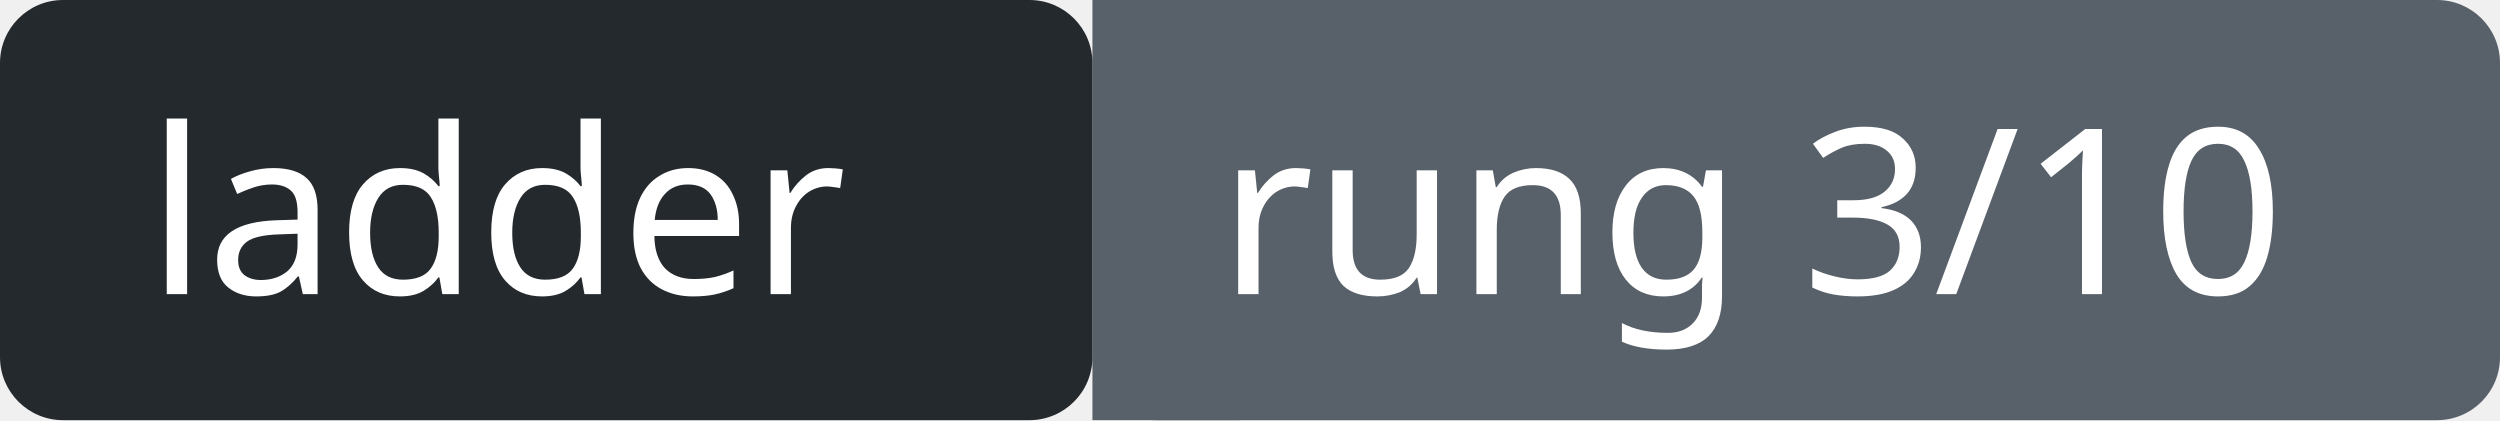
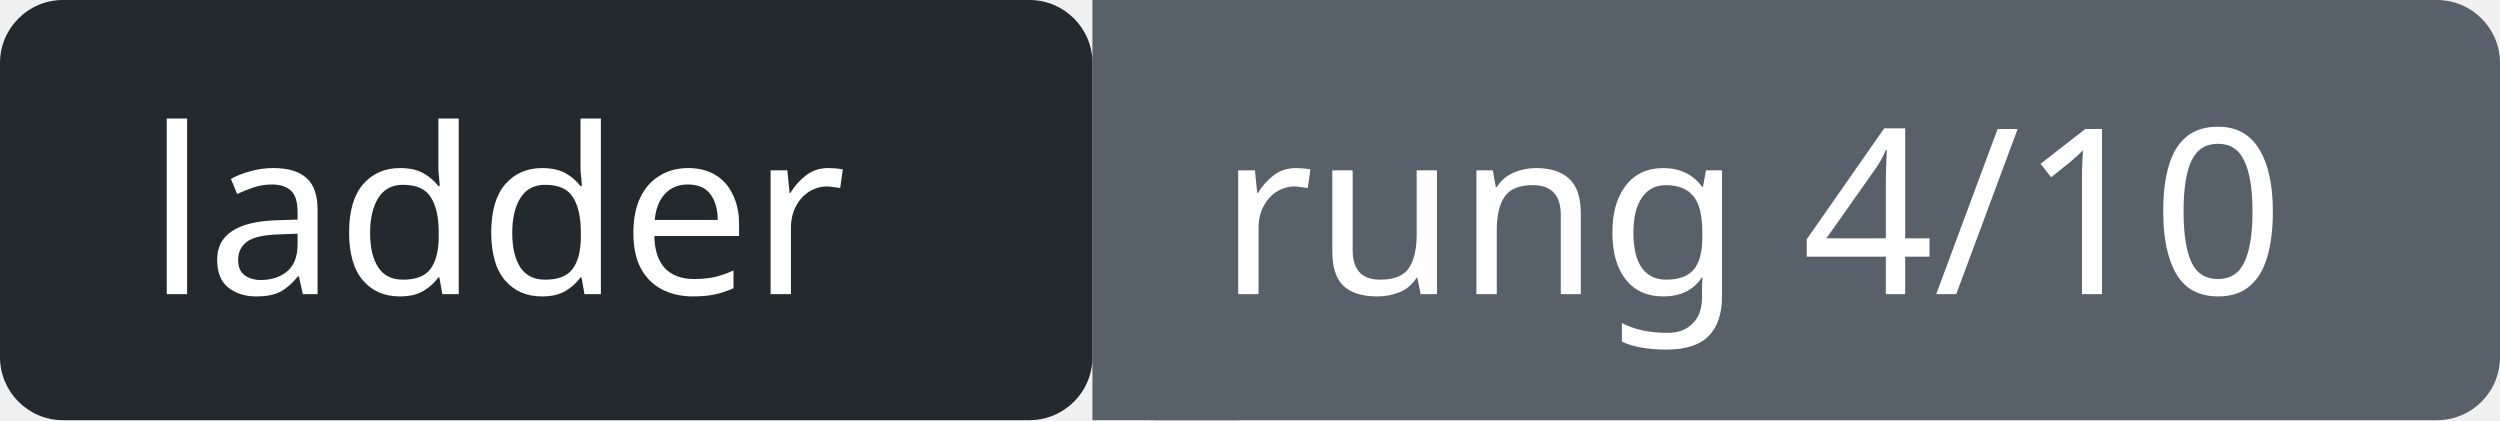
- <svg xmlns="http://www.w3.org/2000/svg" width="119" height="20" role="img" aria-label="ladder: rung 3/10">
+ <svg xmlns="http://www.w3.org/2000/svg" width="119" height="20" role="img" aria-label="ladder: rung 4/10">
  <rect width="52" height="20" rx="3" fill="#24292e" />
  <rect x="52" width="67" height="20" rx="3" fill="#586069" />
  <rect x="52" width="7" height="20" fill="#586069" />
  <g fill="#fff" font-family="Verdana,sans-serif" font-size="11">
    <text x="7" y="14">ladder</text>
-     <text x="58" y="14">rung 3/10</text>
+     <text x="58" y="14">rung 4/10</text>
  </g>
</svg>
